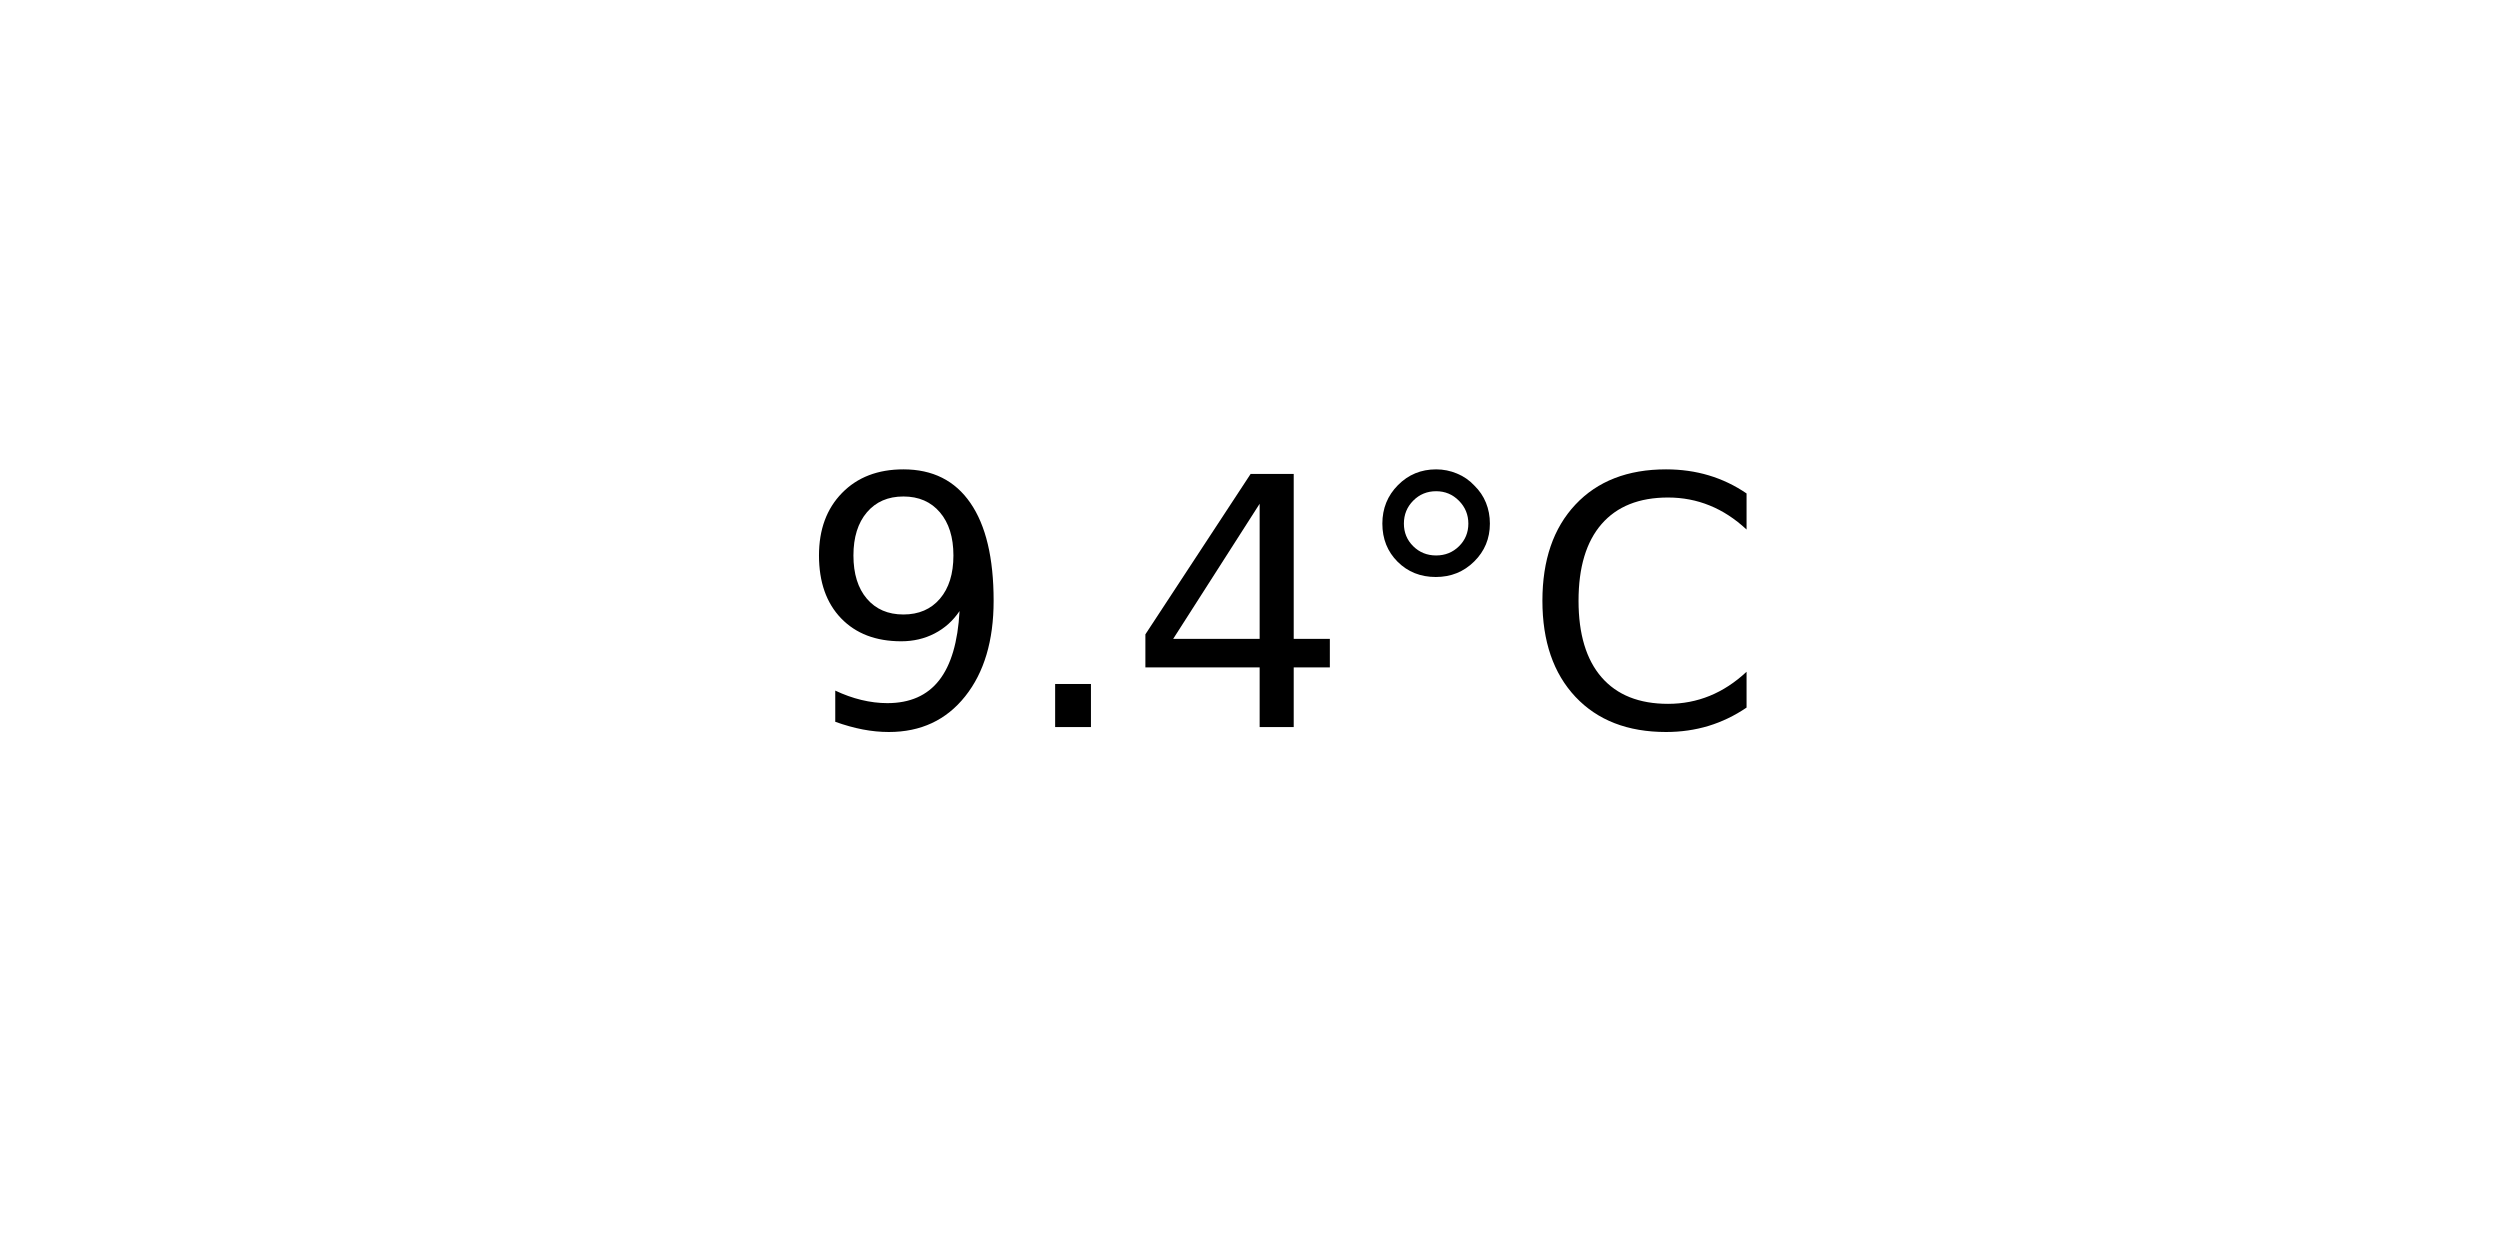
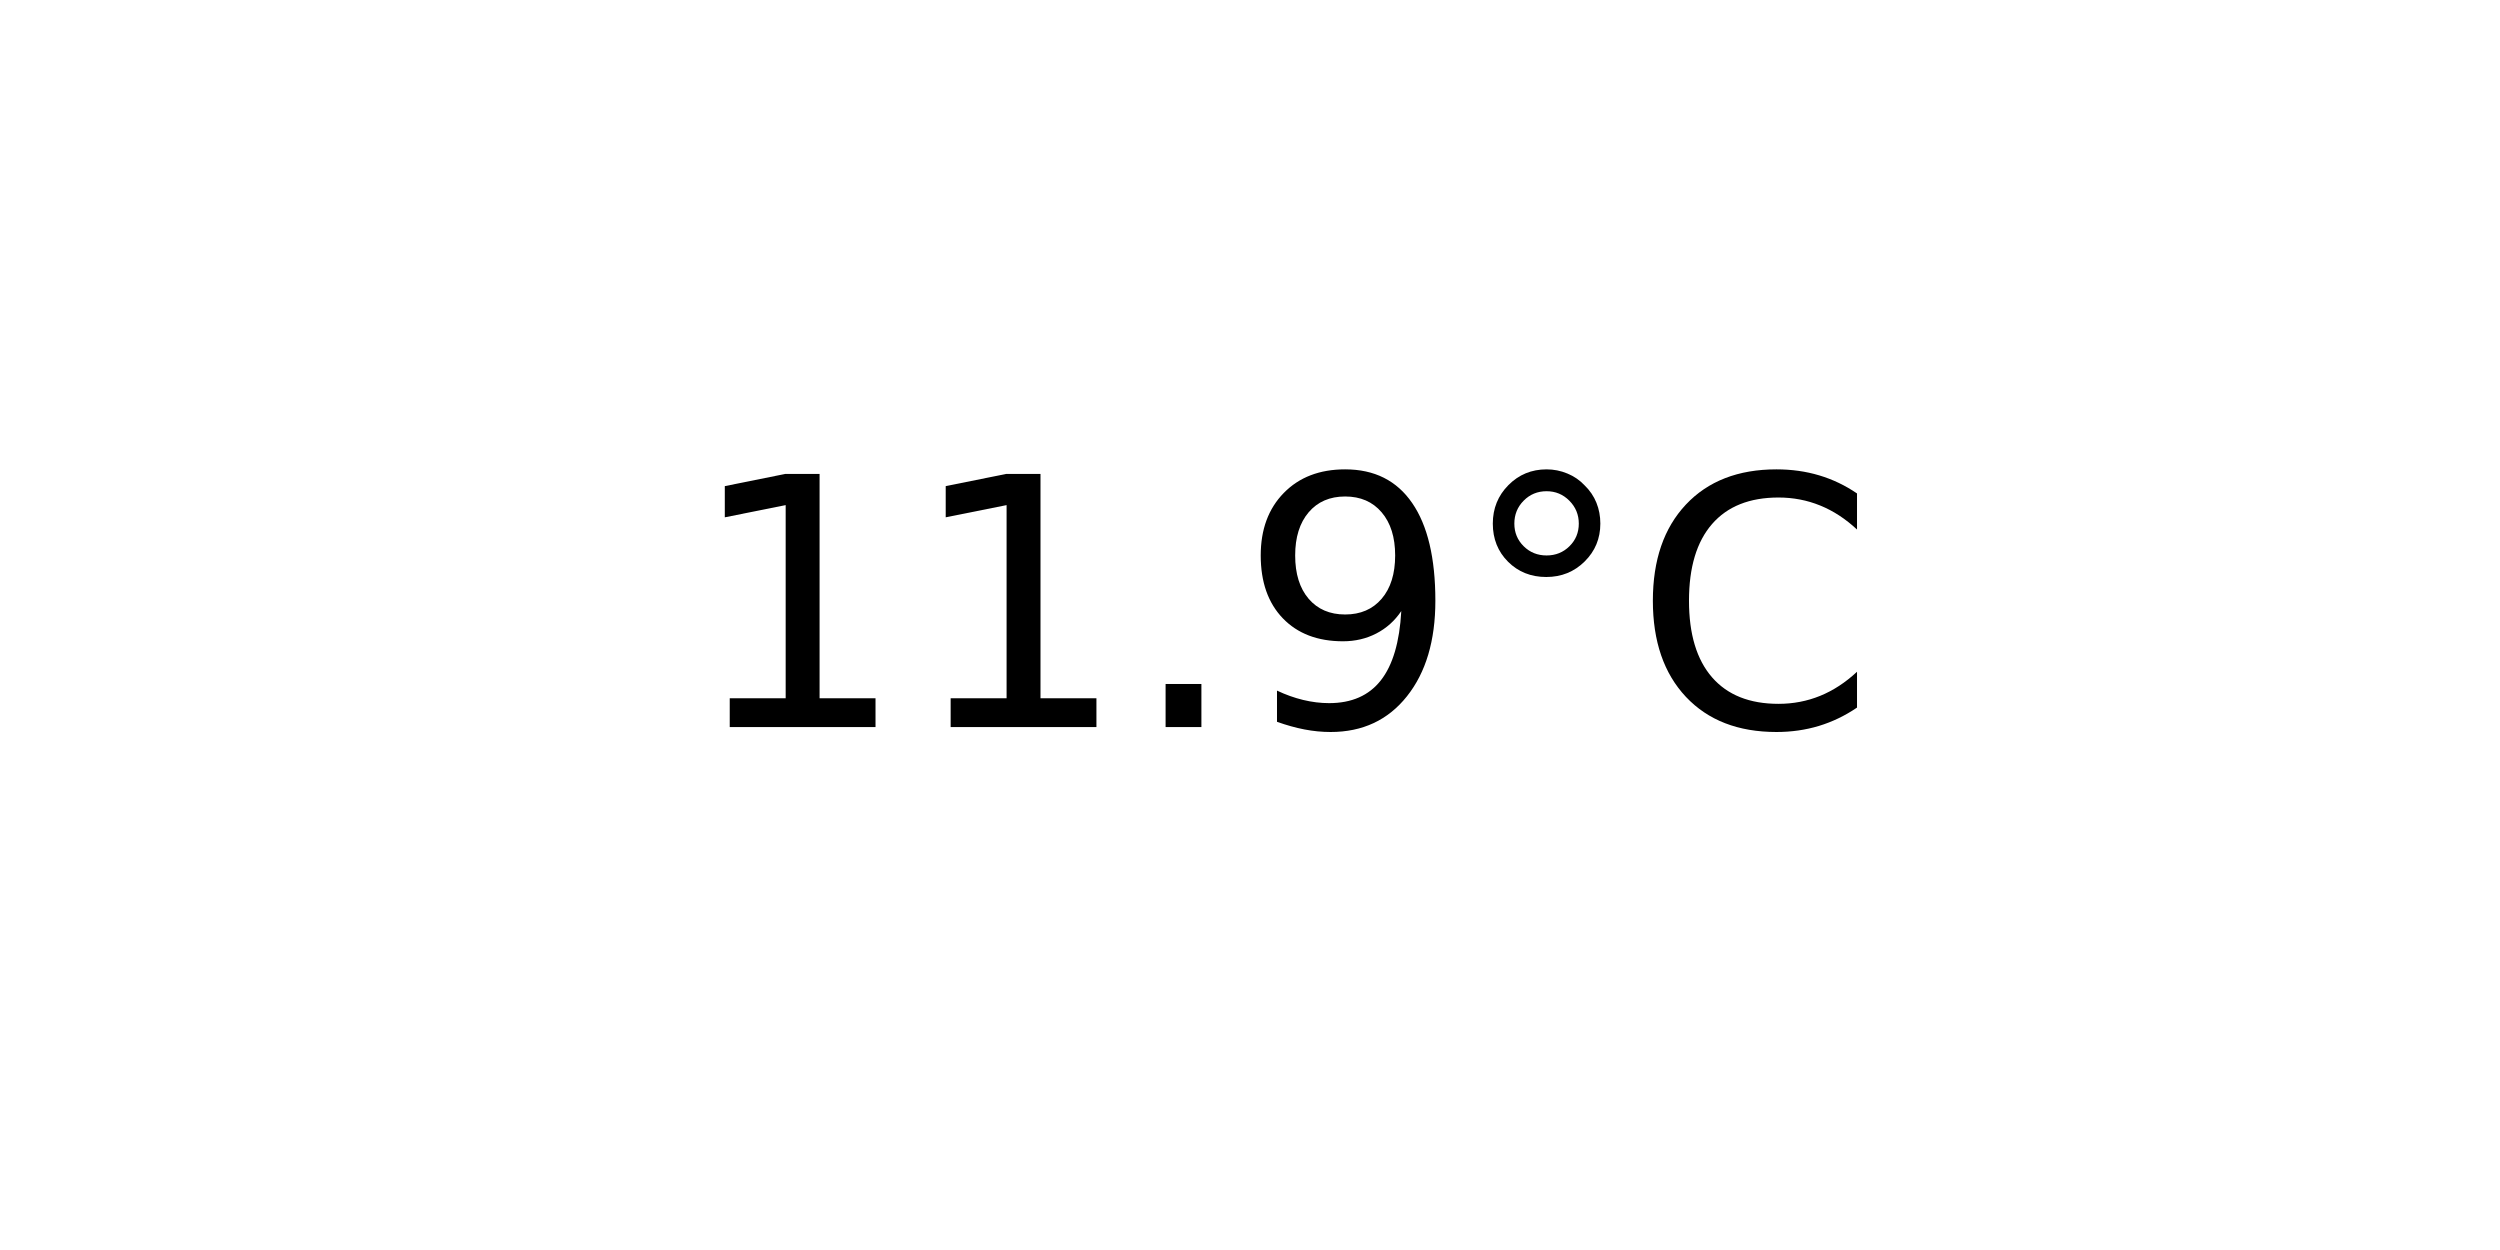
<svg xmlns="http://www.w3.org/2000/svg" xmlns:xlink="http://www.w3.org/1999/xlink" width="72pt" height="36pt" viewBox="0 0 72 36" version="1.1">
  <defs>
    <style type="text/css">*{stroke-linejoin: round; stroke-linecap: butt}</style>
  </defs>
  <g id="figure_1">
    <g id="axes_1">
      <g id="text_1">
-         <g transform="translate(22.95703 20.93937) scale(0.1 -0.1)">
+         <g transform="translate(19.77578 20.93937) scale(0.1 -0.1)">
          <defs>
+             <path id="DejaVuSans-31" d="M 794 531  L 1825 531  L 1825 4091  L 703 3866  L 703 4441  L 1819 4666  L 2450 4666  L 2450 531  L 3481 531  L 3481 0  L 794 0  L 794 531  z " transform="scale(0.015625)" />
+             <path id="DejaVuSans-2e" d="M 684 794  L 1344 794  L 1344 0  L 684 0  L 684 794  z " transform="scale(0.015625)" />
            <path id="DejaVuSans-39" d="M 703 97  L 703 672  Q 941 559 1184 500  Q 1428 441 1663 441  Q 2288 441 2617 861  Q 2947 1281 2994 2138  Q 2813 1869 2534 1725  Q 2256 1581 1919 1581  Q 1219 1581 811 2004  Q 403 2428 403 3163  Q 403 3881 828 4315  Q 1253 4750 1959 4750  Q 2769 4750 3195 4129  Q 3622 3509 3622 2328  Q 3622 1225 3098 567  Q 2575 -91 1691 -91  Q 1453 -91 1209 -44  Q 966 3 703 97  z M 1959 2075  Q 2384 2075 2632 2365  Q 2881 2656 2881 3163  Q 2881 3666 2632 3958  Q 2384 4250 1959 4250  Q 1534 4250 1286 3958  Q 1038 3666 1038 3163  Q 1038 2656 1286 2365  Q 1534 2075 1959 2075  z " transform="scale(0.015625)" />
-             <path id="DejaVuSans-2e" d="M 684 794  L 1344 794  L 1344 0  L 684 0  L 684 794  z " transform="scale(0.015625)" />
-             <path id="DejaVuSans-34" d="M 2419 4116  L 825 1625  L 2419 1625  L 2419 4116  z M 2253 4666  L 3047 4666  L 3047 1625  L 3713 1625  L 3713 1100  L 3047 1100  L 3047 0  L 2419 0  L 2419 1100  L 313 1100  L 313 1709  L 2253 4666  z " transform="scale(0.015625)" />
            <path id="DejaVuSans-b0" d="M 1600 4347  Q 1350 4347 1178 4173  Q 1006 4000 1006 3750  Q 1006 3503 1178 3333  Q 1350 3163 1600 3163  Q 1850 3163 2022 3333  Q 2194 3503 2194 3750  Q 2194 3997 2020 4172  Q 1847 4347 1600 4347  z M 1600 4750  Q 1800 4750 1984 4673  Q 2169 4597 2303 4453  Q 2447 4313 2519 4134  Q 2591 3956 2591 3750  Q 2591 3338 2302 3052  Q 2013 2766 1594 2766  Q 1172 2766 890 3047  Q 609 3328 609 3750  Q 609 4169 896 4459  Q 1184 4750 1600 4750  z " transform="scale(0.015625)" />
            <path id="DejaVuSans-43" d="M 4122 4306  L 4122 3641  Q 3803 3938 3442 4084  Q 3081 4231 2675 4231  Q 1875 4231 1450 3742  Q 1025 3253 1025 2328  Q 1025 1406 1450 917  Q 1875 428 2675 428  Q 3081 428 3442 575  Q 3803 722 4122 1019  L 4122 359  Q 3791 134 3420 21  Q 3050 -91 2638 -91  Q 1578 -91 968 557  Q 359 1206 359 2328  Q 359 3453 968 4101  Q 1578 4750 2638 4750  Q 3056 4750 3426 4639  Q 3797 4528 4122 4306  z " transform="scale(0.015625)" />
          </defs>
-           <use xlink:href="#DejaVuSans-39" />
-           <use xlink:href="#DejaVuSans-2e" x="63.623" />
-           <use xlink:href="#DejaVuSans-34" x="95.41" />
-           <use xlink:href="#DejaVuSans-b0" x="159.033" />
-           <use xlink:href="#DejaVuSans-43" x="209.033" />
+           <use xlink:href="#DejaVuSans-31" />
+           <use xlink:href="#DejaVuSans-31" x="63.623" />
+           <use xlink:href="#DejaVuSans-2e" x="127.246" />
+           <use xlink:href="#DejaVuSans-39" x="159.033" />
+           <use xlink:href="#DejaVuSans-b0" x="222.656" />
+           <use xlink:href="#DejaVuSans-43" x="272.656" />
        </g>
      </g>
    </g>
  </g>
</svg>
